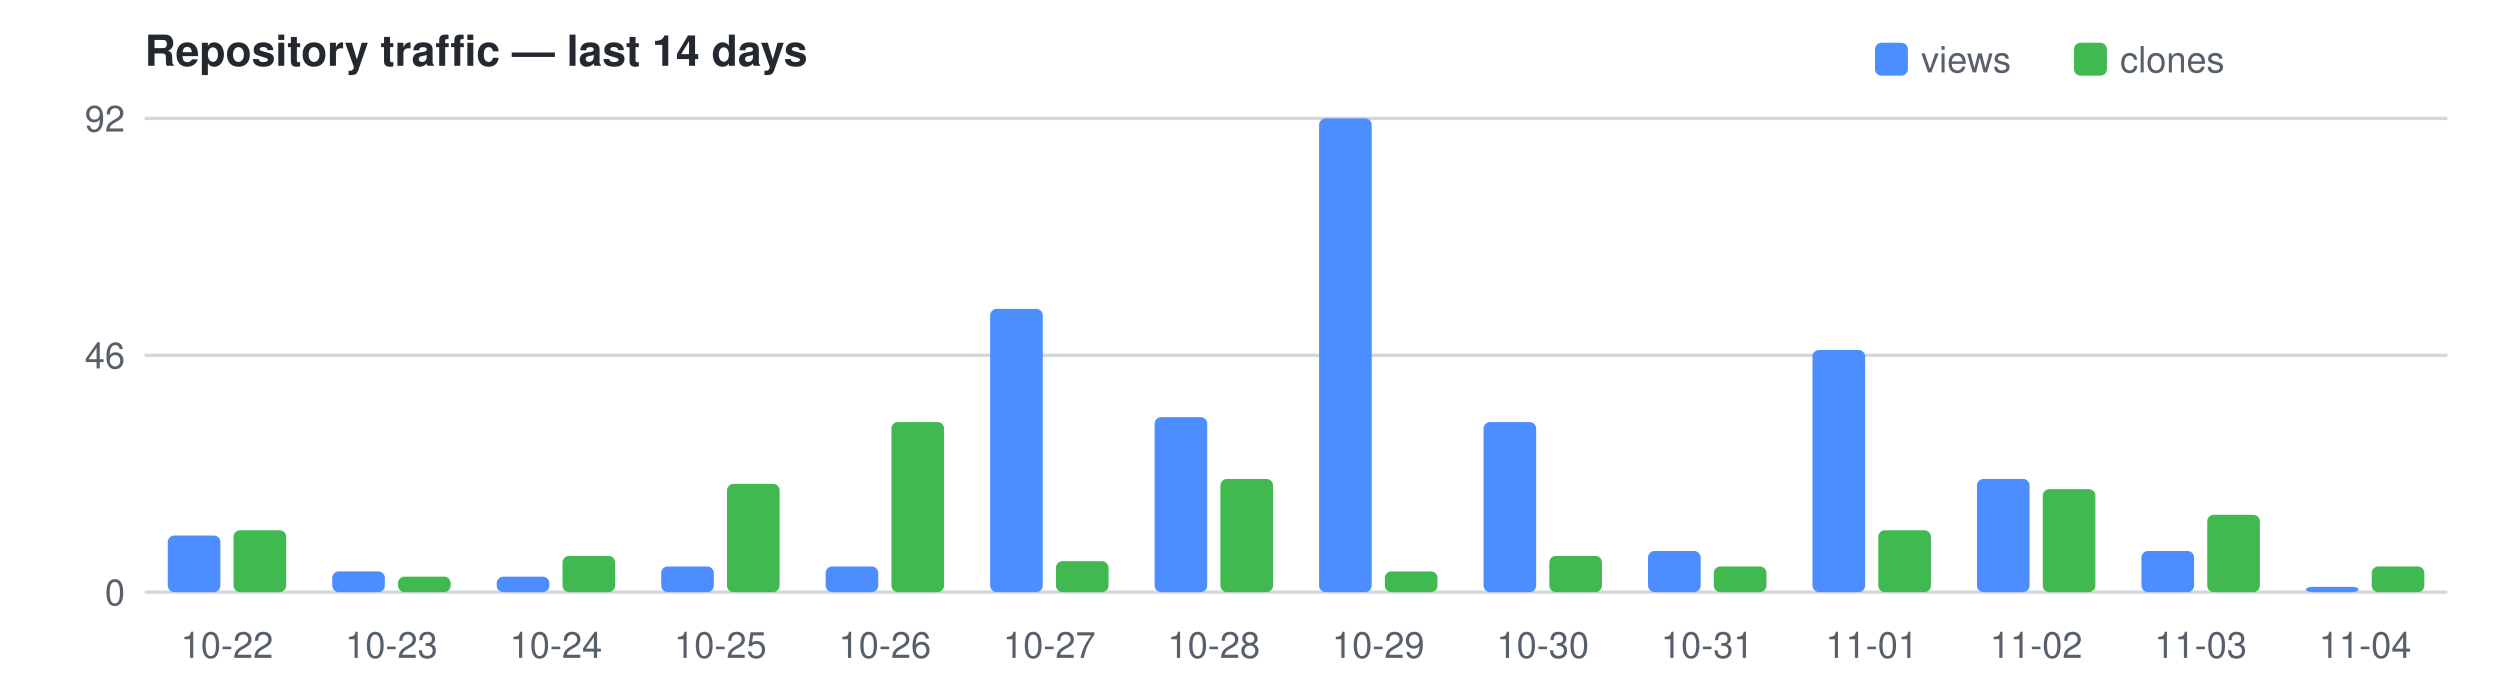
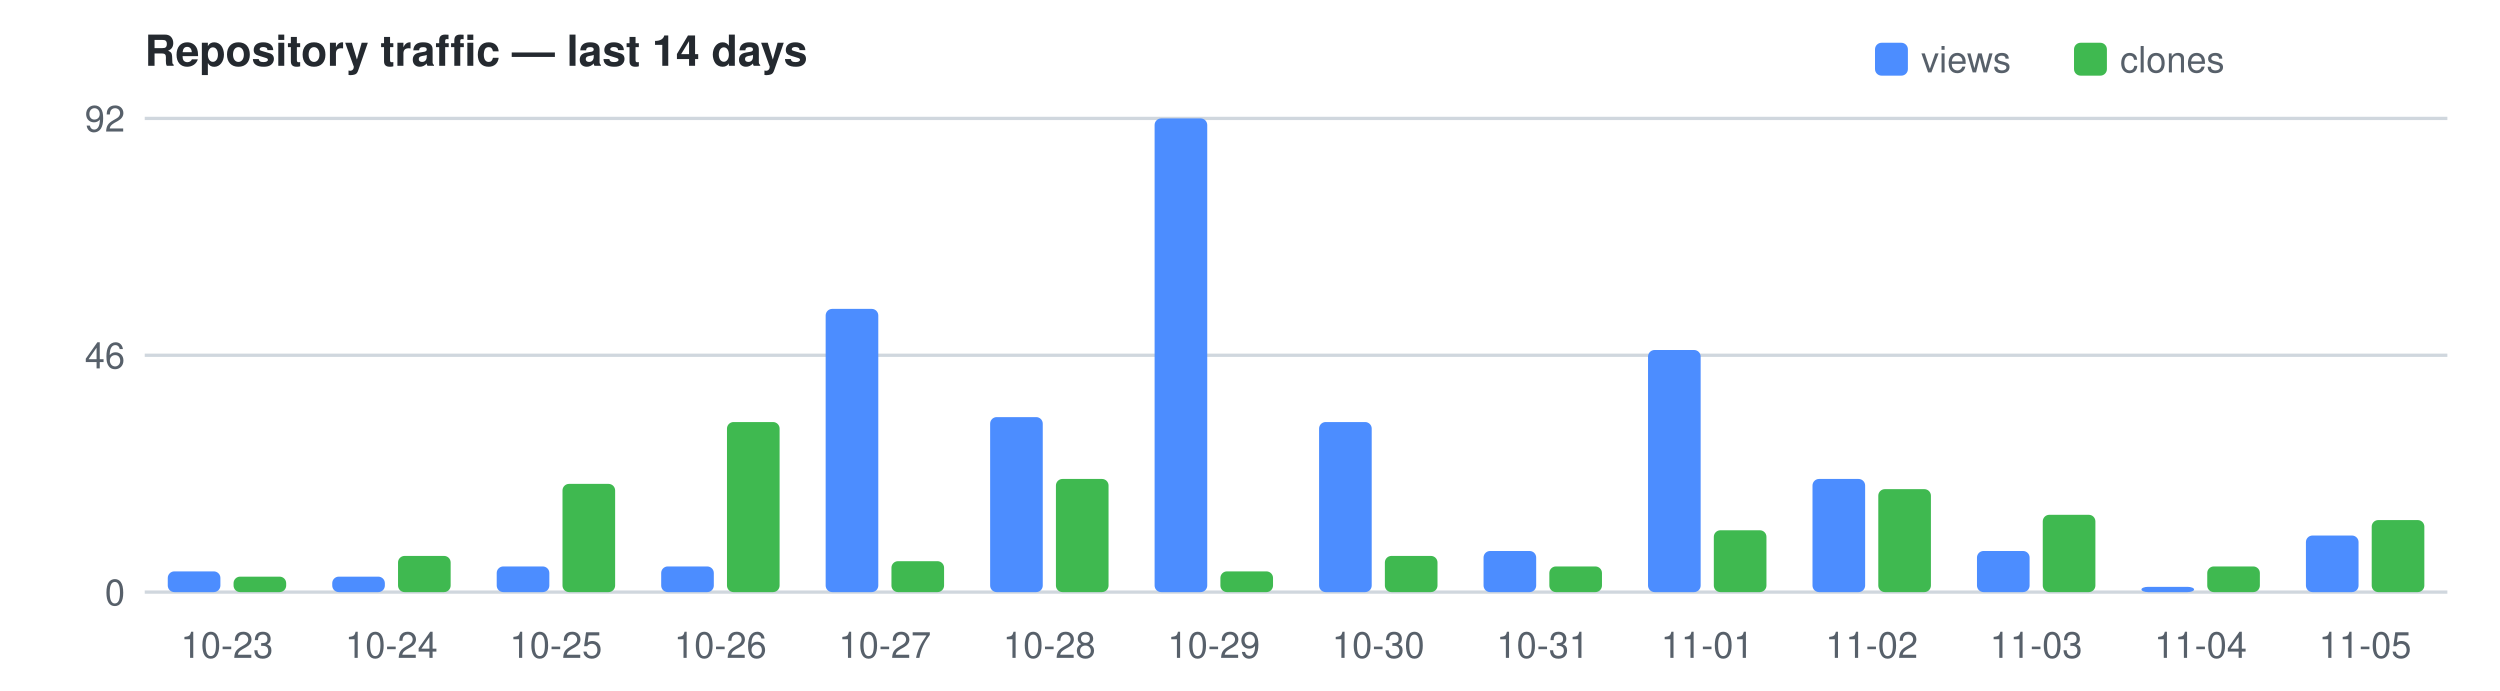
<svg xmlns="http://www.w3.org/2000/svg" width="760" height="210" viewBox="0 0 760 210" font-family="Segoe UI,Helvetica,Arial,sans-serif" font-size="11">
  <text x="44" y="20" fill="#24292f" font-size="13" font-weight="600">Repository traffic — last 14 days</text>
  <rect x="570" y="13" width="10" height="10" rx="2" fill="#4C8DFF" />
  <text x="584" y="22" fill="#57606a">views</text>
  <rect x="630.5" y="13" width="10" height="10" rx="2" fill="#3FB950" />
  <text x="644.5" y="22" fill="#57606a">clones</text>
  <line x1="44" y1="180.0" x2="744" y2="180.0" stroke="#d0d7de" />
  <text x="38" y="184.0" text-anchor="end" fill="#57606a">0</text>
  <line x1="44" y1="108.0" x2="744" y2="108.0" stroke="#d0d7de" />
  <text x="38" y="112.0" text-anchor="end" fill="#57606a">46</text>
  <line x1="44" y1="36.0" x2="744" y2="36.0" stroke="#d0d7de" />
  <text x="38" y="40.0" text-anchor="end" fill="#57606a">92</text>
-   <rect x="51.0" y="162.8" width="16.0" height="17.2" fill="#4C8DFF" rx="2" />
-   <rect x="71.0" y="161.2" width="16.0" height="18.8" fill="#3FB950" rx="2" />
-   <text x="69.0" y="200" text-anchor="middle" fill="#57606a">10-22</text>
-   <rect x="101.0" y="173.7" width="16.0" height="6.3" fill="#4C8DFF" rx="2" />
-   <rect x="121.0" y="175.3" width="16.0" height="4.7" fill="#3FB950" rx="2" />
-   <text x="119.0" y="200" text-anchor="middle" fill="#57606a">10-23</text>
-   <rect x="151.0" y="175.3" width="16.0" height="4.7" fill="#4C8DFF" rx="2" />
-   <rect x="171.0" y="169.0" width="16.0" height="11.0" fill="#3FB950" rx="2" />
-   <text x="169.0" y="200" text-anchor="middle" fill="#57606a">10-24</text>
+   <rect x="51.0" y="173.7" width="16.0" height="6.3" fill="#4C8DFF" rx="2" />
+   <rect x="71.0" y="175.3" width="16.0" height="4.7" fill="#3FB950" rx="2" />
+   <text x="69.0" y="200" text-anchor="middle" fill="#57606a">10-23</text>
+   <rect x="101.0" y="175.3" width="16.0" height="4.7" fill="#4C8DFF" rx="2" />
+   <rect x="121.0" y="169.0" width="16.0" height="11.0" fill="#3FB950" rx="2" />
+   <text x="119.0" y="200" text-anchor="middle" fill="#57606a">10-24</text>
+   <rect x="151.0" y="172.2" width="16.0" height="7.8" fill="#4C8DFF" rx="2" />
+   <rect x="171.0" y="147.1" width="16.0" height="32.9" fill="#3FB950" rx="2" />
+   <text x="169.0" y="200" text-anchor="middle" fill="#57606a">10-25</text>
  <rect x="201.0" y="172.2" width="16.0" height="7.8" fill="#4C8DFF" rx="2" />
-   <rect x="221.0" y="147.1" width="16.0" height="32.9" fill="#3FB950" rx="2" />
-   <text x="219.0" y="200" text-anchor="middle" fill="#57606a">10-25</text>
-   <rect x="251.0" y="172.2" width="16.0" height="7.8" fill="#4C8DFF" rx="2" />
-   <rect x="271.0" y="128.3" width="16.0" height="51.7" fill="#3FB950" rx="2" />
-   <text x="269.0" y="200" text-anchor="middle" fill="#57606a">10-26</text>
-   <rect x="301.0" y="93.9" width="16.0" height="86.1" fill="#4C8DFF" rx="2" />
-   <rect x="321.0" y="170.6" width="16.0" height="9.4" fill="#3FB950" rx="2" />
-   <text x="319.0" y="200" text-anchor="middle" fill="#57606a">10-27</text>
-   <rect x="351.0" y="126.8" width="16.0" height="53.2" fill="#4C8DFF" rx="2" />
-   <rect x="371.0" y="145.6" width="16.0" height="34.4" fill="#3FB950" rx="2" />
-   <text x="369.0" y="200" text-anchor="middle" fill="#57606a">10-28</text>
-   <rect x="401.0" y="36.0" width="16.0" height="144.0" fill="#4C8DFF" rx="2" />
-   <rect x="421.0" y="173.7" width="16.0" height="6.3" fill="#3FB950" rx="2" />
-   <text x="419.0" y="200" text-anchor="middle" fill="#57606a">10-29</text>
-   <rect x="451.0" y="128.3" width="16.0" height="51.7" fill="#4C8DFF" rx="2" />
-   <rect x="471.0" y="169.0" width="16.0" height="11.0" fill="#3FB950" rx="2" />
-   <text x="469.0" y="200" text-anchor="middle" fill="#57606a">10-30</text>
-   <rect x="501.0" y="167.5" width="16.0" height="12.5" fill="#4C8DFF" rx="2" />
-   <rect x="521.0" y="172.2" width="16.0" height="7.8" fill="#3FB950" rx="2" />
-   <text x="519.0" y="200" text-anchor="middle" fill="#57606a">10-31</text>
-   <rect x="551.0" y="106.4" width="16.0" height="73.6" fill="#4C8DFF" rx="2" />
-   <rect x="571.0" y="161.2" width="16.0" height="18.8" fill="#3FB950" rx="2" />
-   <text x="569.0" y="200" text-anchor="middle" fill="#57606a">11-01</text>
-   <rect x="601.0" y="145.6" width="16.0" height="34.4" fill="#4C8DFF" rx="2" />
-   <rect x="621.0" y="148.7" width="16.0" height="31.3" fill="#3FB950" rx="2" />
-   <text x="619.0" y="200" text-anchor="middle" fill="#57606a">11-02</text>
-   <rect x="651.0" y="167.5" width="16.0" height="12.5" fill="#4C8DFF" rx="2" />
-   <rect x="671.0" y="156.5" width="16.0" height="23.5" fill="#3FB950" rx="2" />
-   <text x="669.0" y="200" text-anchor="middle" fill="#57606a">11-03</text>
-   <rect x="701.0" y="178.4" width="16.0" height="1.6" fill="#4C8DFF" rx="2" />
-   <rect x="721.0" y="172.2" width="16.0" height="7.8" fill="#3FB950" rx="2" />
-   <text x="719.0" y="200" text-anchor="middle" fill="#57606a">11-04</text>
+   <rect x="221.0" y="128.3" width="16.0" height="51.7" fill="#3FB950" rx="2" />
+   <text x="219.0" y="200" text-anchor="middle" fill="#57606a">10-26</text>
+   <rect x="251.0" y="93.9" width="16.0" height="86.1" fill="#4C8DFF" rx="2" />
+   <rect x="271.0" y="170.6" width="16.0" height="9.4" fill="#3FB950" rx="2" />
+   <text x="269.0" y="200" text-anchor="middle" fill="#57606a">10-27</text>
+   <rect x="301.0" y="126.8" width="16.0" height="53.2" fill="#4C8DFF" rx="2" />
+   <rect x="321.0" y="145.6" width="16.0" height="34.4" fill="#3FB950" rx="2" />
+   <text x="319.0" y="200" text-anchor="middle" fill="#57606a">10-28</text>
+   <rect x="351.0" y="36.0" width="16.0" height="144.0" fill="#4C8DFF" rx="2" />
+   <rect x="371.0" y="173.7" width="16.0" height="6.3" fill="#3FB950" rx="2" />
+   <text x="369.0" y="200" text-anchor="middle" fill="#57606a">10-29</text>
+   <rect x="401.0" y="128.3" width="16.0" height="51.7" fill="#4C8DFF" rx="2" />
+   <rect x="421.0" y="169.0" width="16.0" height="11.0" fill="#3FB950" rx="2" />
+   <text x="419.0" y="200" text-anchor="middle" fill="#57606a">10-30</text>
+   <rect x="451.0" y="167.5" width="16.0" height="12.5" fill="#4C8DFF" rx="2" />
+   <rect x="471.0" y="172.2" width="16.0" height="7.8" fill="#3FB950" rx="2" />
+   <text x="469.0" y="200" text-anchor="middle" fill="#57606a">10-31</text>
+   <rect x="501.0" y="106.4" width="16.0" height="73.6" fill="#4C8DFF" rx="2" />
+   <rect x="521.0" y="161.2" width="16.0" height="18.8" fill="#3FB950" rx="2" />
+   <text x="519.0" y="200" text-anchor="middle" fill="#57606a">11-01</text>
+   <rect x="551.0" y="145.6" width="16.0" height="34.4" fill="#4C8DFF" rx="2" />
+   <rect x="571.0" y="148.7" width="16.0" height="31.3" fill="#3FB950" rx="2" />
+   <text x="569.0" y="200" text-anchor="middle" fill="#57606a">11-02</text>
+   <rect x="601.0" y="167.5" width="16.0" height="12.5" fill="#4C8DFF" rx="2" />
+   <rect x="621.0" y="156.5" width="16.0" height="23.5" fill="#3FB950" rx="2" />
+   <text x="619.0" y="200" text-anchor="middle" fill="#57606a">11-03</text>
+   <rect x="651.0" y="178.4" width="16.0" height="1.6" fill="#4C8DFF" rx="2" />
+   <rect x="671.0" y="172.2" width="16.0" height="7.8" fill="#3FB950" rx="2" />
+   <text x="669.0" y="200" text-anchor="middle" fill="#57606a">11-04</text>
+   <rect x="701.0" y="162.8" width="16.0" height="17.2" fill="#4C8DFF" rx="2" />
+   <rect x="721.0" y="158.1" width="16.0" height="21.9" fill="#3FB950" rx="2" />
+   <text x="719.0" y="200" text-anchor="middle" fill="#57606a">11-05</text>
</svg>
